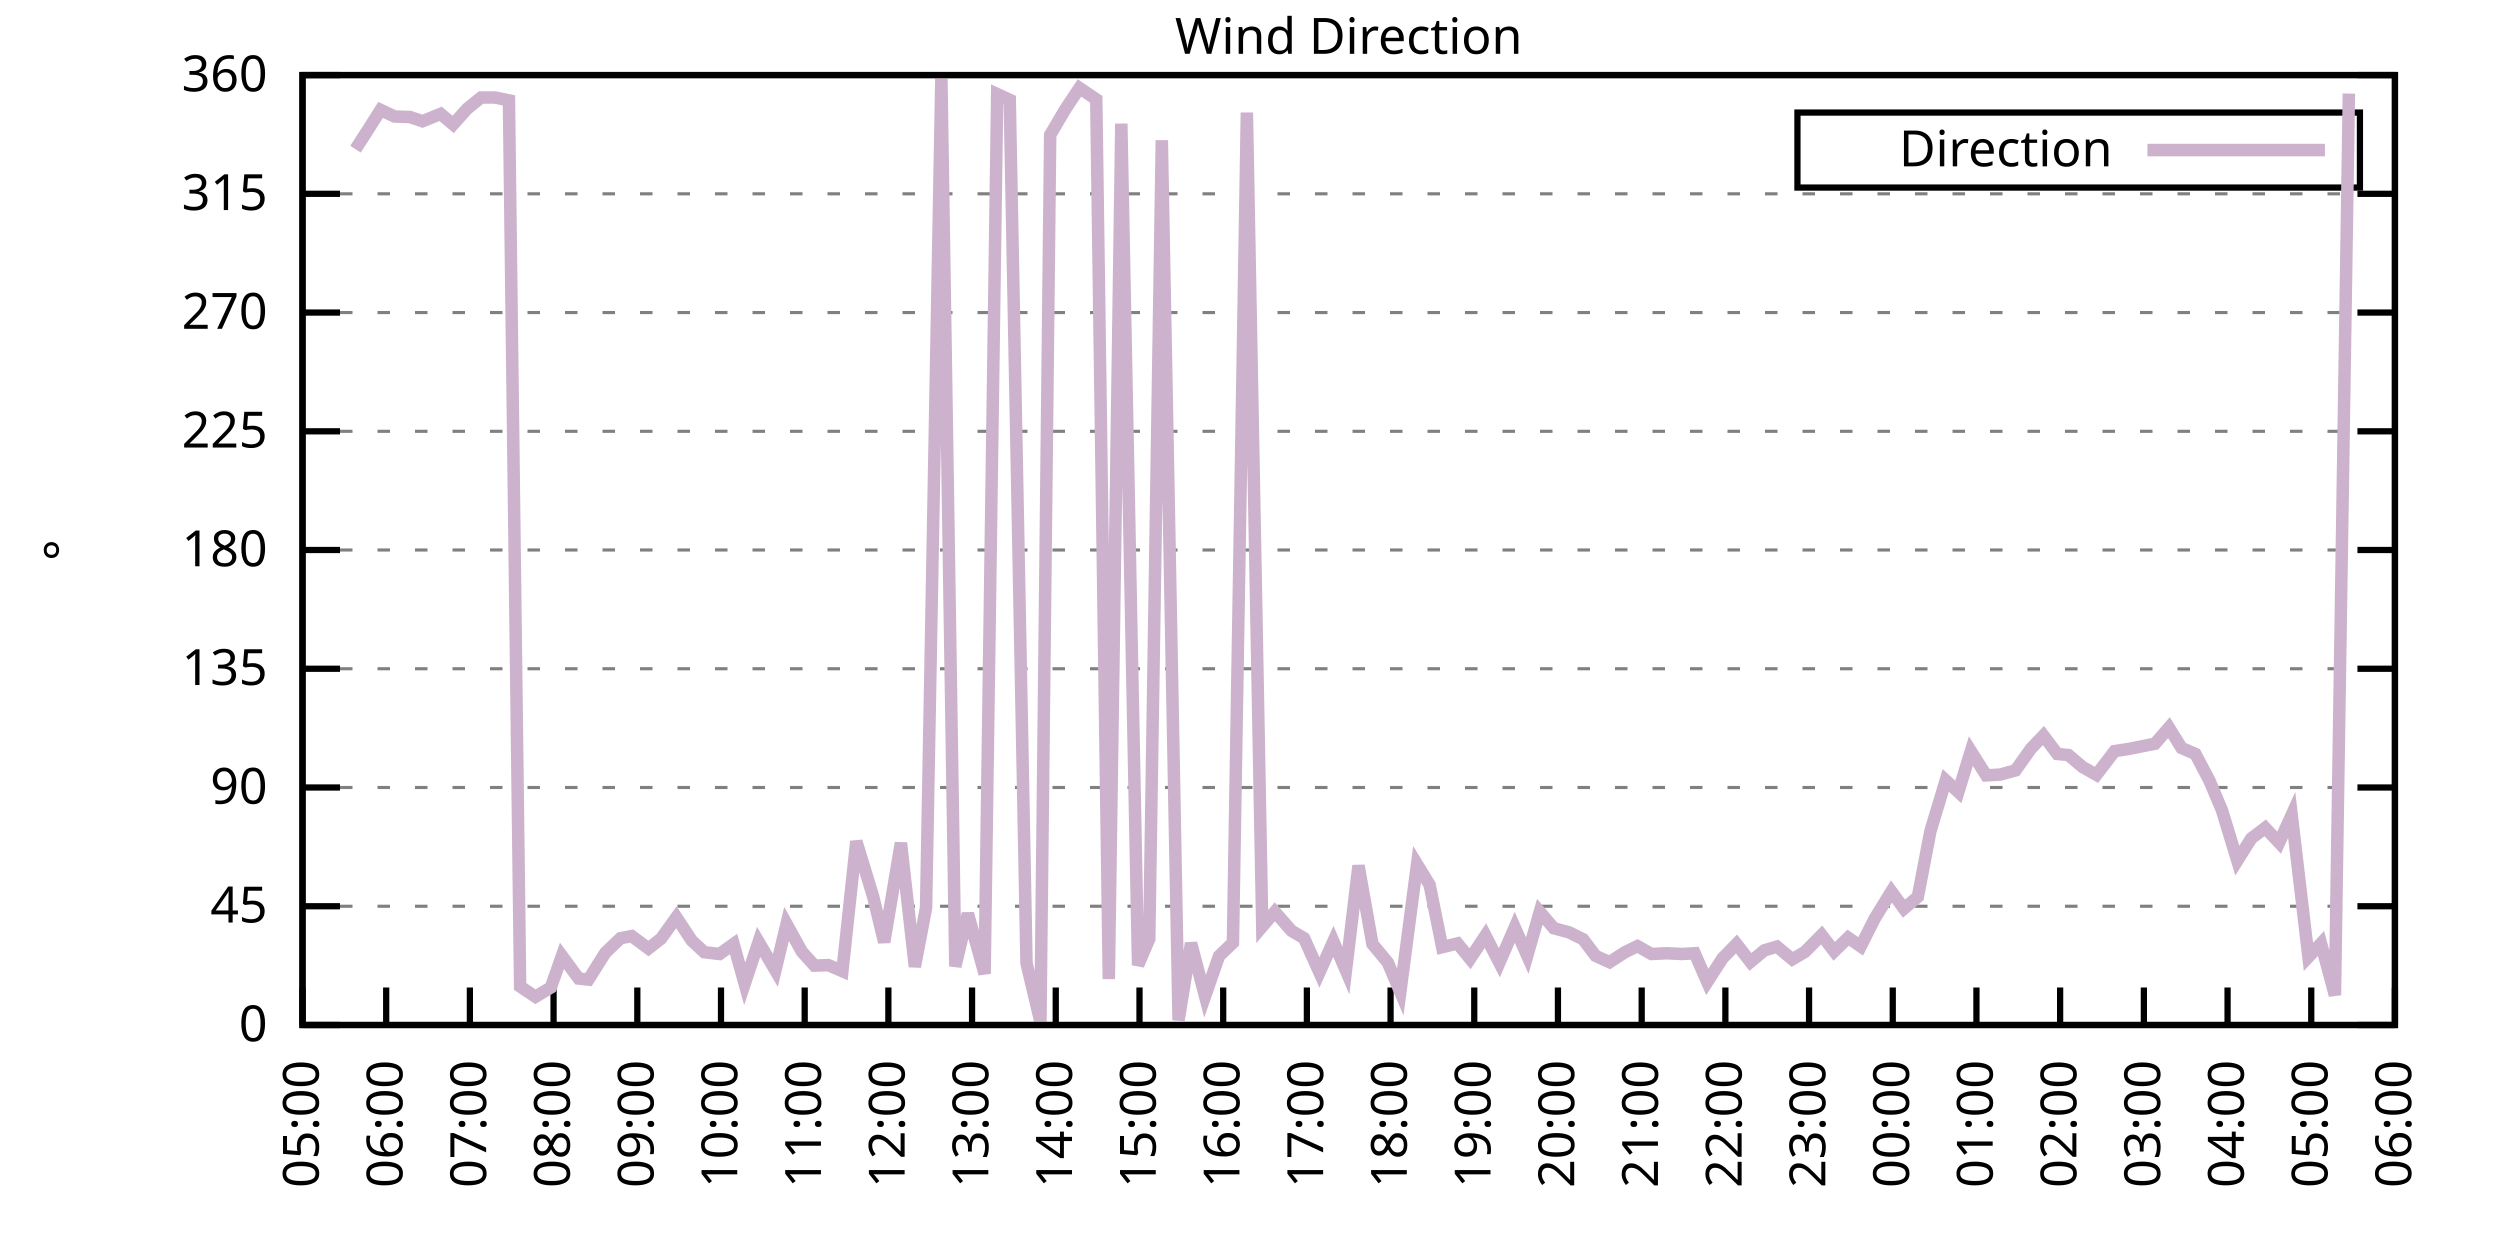
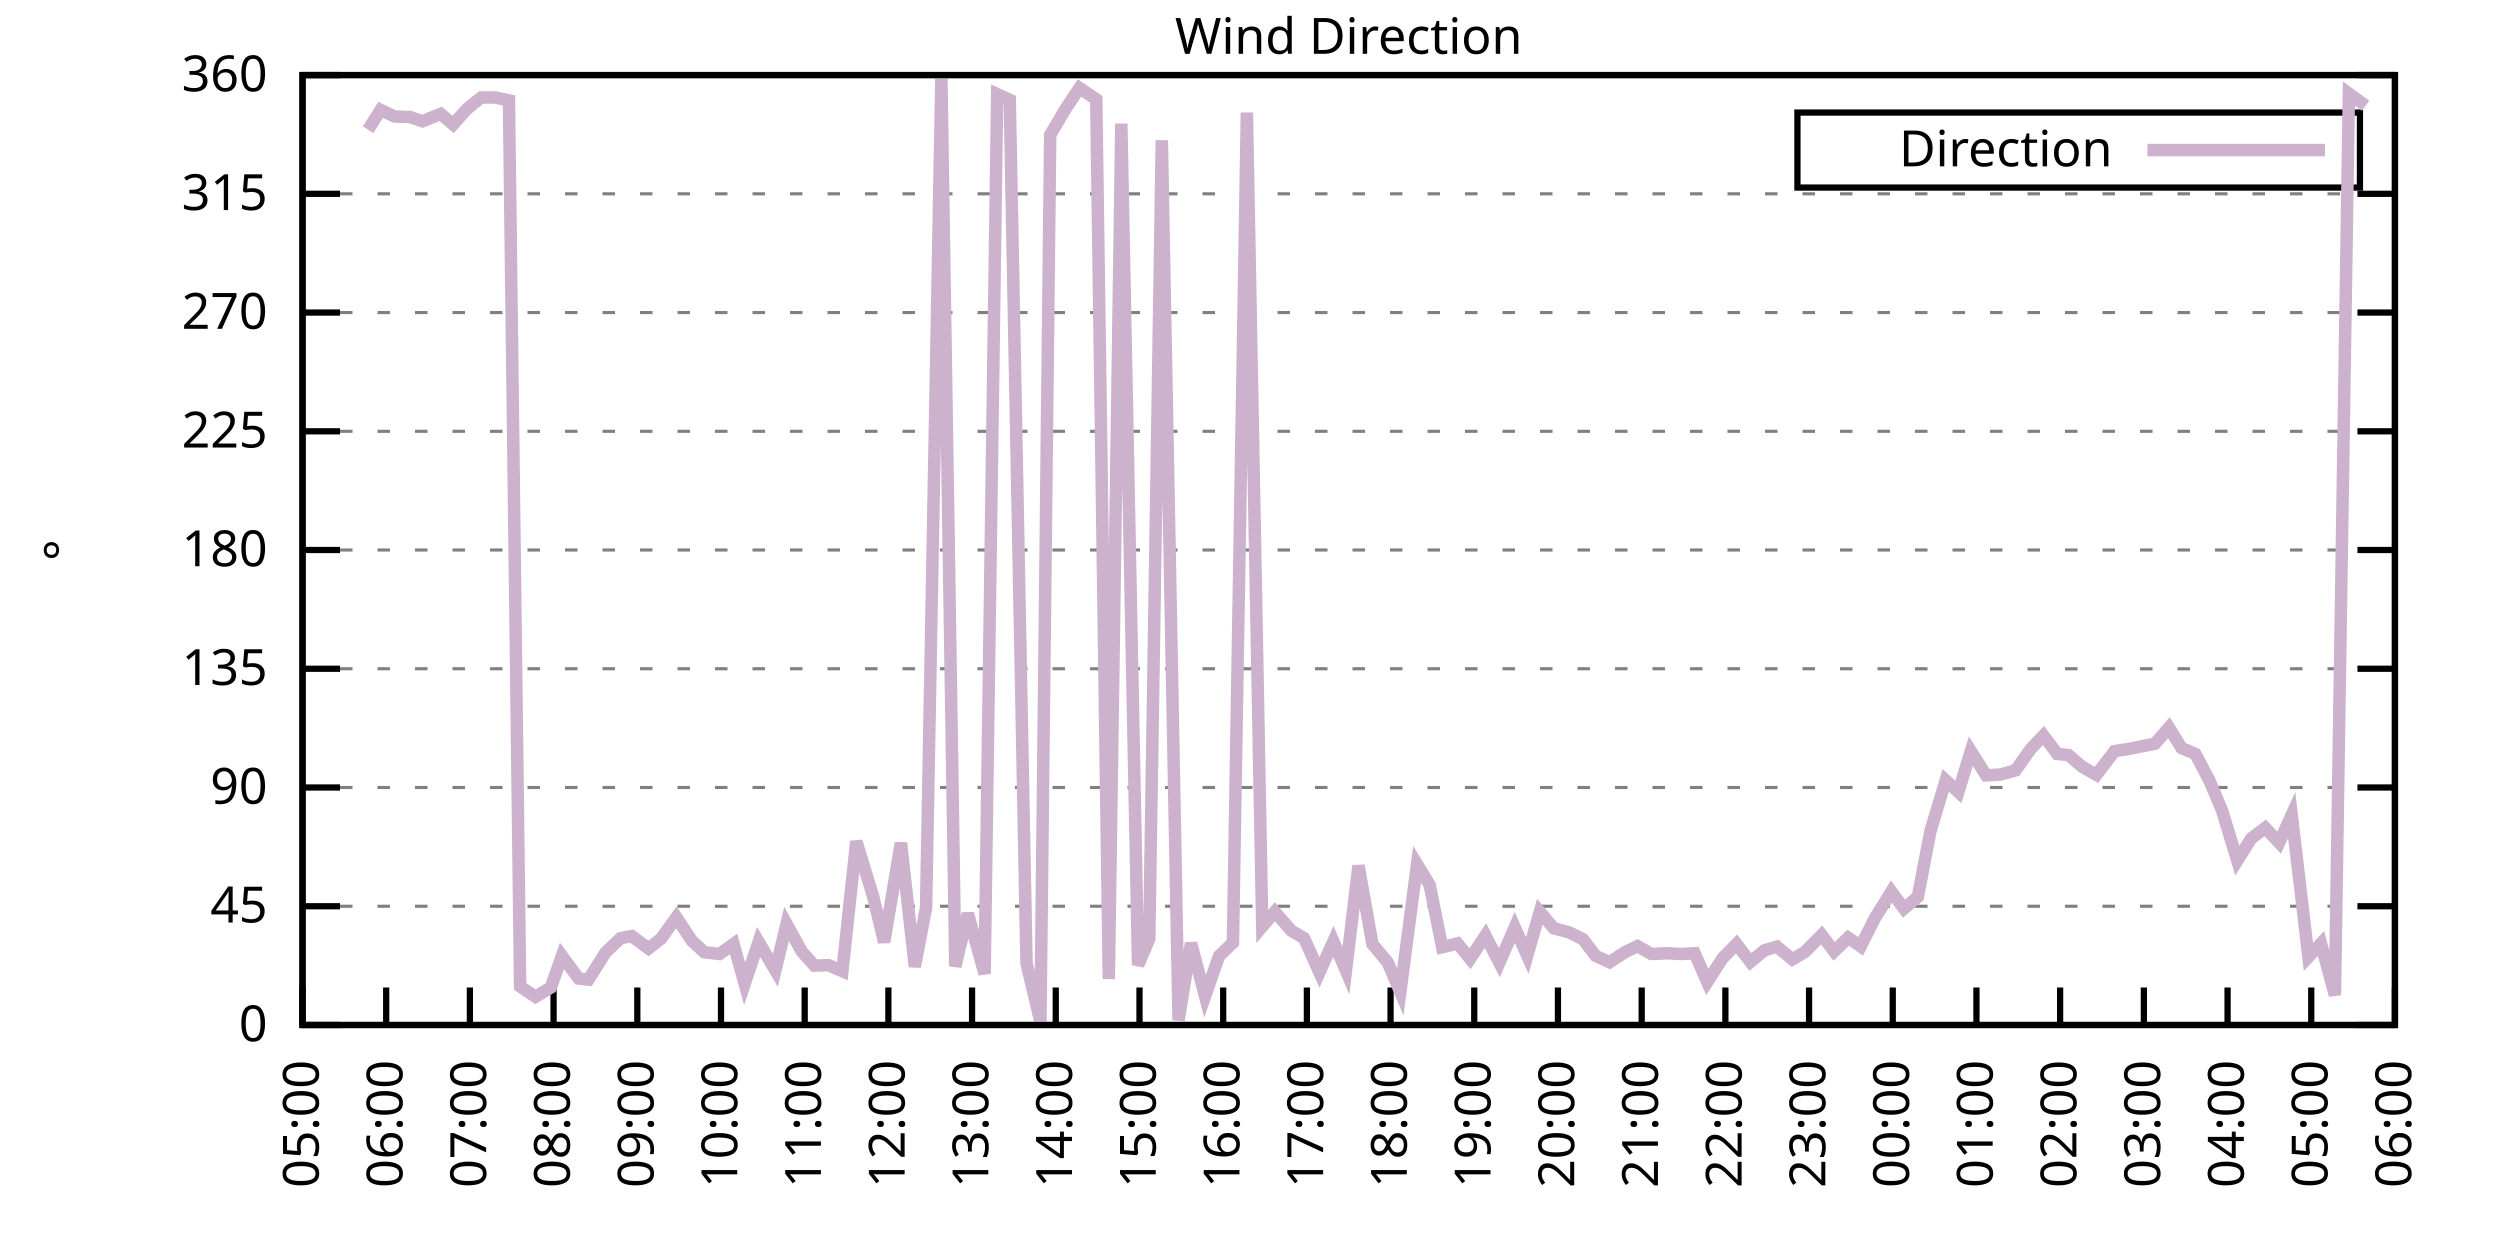
<svg xmlns="http://www.w3.org/2000/svg" xmlns:xlink="http://www.w3.org/1999/xlink" width="400" height="200" viewBox="0 0 400 200">
  <g id="gnuplot_canvas">
    <rect x="0" y="0" width="400" height="200" fill="none" />
    <defs>
      <circle id="gpDot" r="0.5" stroke-width="0.5" stroke="currentColor" />
      <path id="gpPt0" stroke-width="0.333" stroke="currentColor" d="M-1,0 h2 M0,-1 v2" />
      <path id="gpPt1" stroke-width="0.333" stroke="currentColor" d="M-1,-1 L1,1 M1,-1 L-1,1" />
      <path id="gpPt2" stroke-width="0.333" stroke="currentColor" d="M-1,0 L1,0 M0,-1 L0,1 M-1,-1 L1,1 M-1,1 L1,-1" />
      <rect id="gpPt3" stroke-width="0.333" stroke="currentColor" x="-1" y="-1" width="2" height="2" />
      <rect id="gpPt4" stroke-width="0.333" stroke="currentColor" fill="currentColor" x="-1" y="-1" width="2" height="2" />
      <circle id="gpPt5" stroke-width="0.333" stroke="currentColor" cx="0" cy="0" r="1" />
      <use xlink:href="#gpPt5" id="gpPt6" fill="currentColor" stroke="none" />
      <path id="gpPt7" stroke-width="0.333" stroke="currentColor" d="M0,-1.33 L-1.33,0.67 L1.33,0.67 z" />
      <use xlink:href="#gpPt7" id="gpPt8" fill="currentColor" stroke="none" />
      <use xlink:href="#gpPt7" id="gpPt9" stroke="currentColor" transform="rotate(180)" />
      <use xlink:href="#gpPt9" id="gpPt10" fill="currentColor" stroke="none" />
      <use xlink:href="#gpPt3" id="gpPt11" stroke="currentColor" transform="rotate(45)" />
      <use xlink:href="#gpPt11" id="gpPt12" fill="currentColor" stroke="none" />
      <path id="gpPt13" stroke-width="0.333" stroke="currentColor" d="M0,1.330 L1.265,0.411 L0.782,-1.067 L-0.782,-1.076 L-1.265,0.411 z" />
      <use xlink:href="#gpPt13" id="gpPt14" fill="currentColor" stroke="none" />
      <filter id="textbox" filterUnits="objectBoundingBox" x="0" y="0" height="1" width="1">
        <feFlood flood-color="white" flood-opacity="1" result="bgnd" />
        <feComposite in="SourceGraphic" in2="bgnd" operator="atop" />
      </filter>
      <filter id="greybox" filterUnits="objectBoundingBox" x="0" y="0" height="1" width="1">
        <feFlood flood-color="lightgrey" flood-opacity="1" result="grey" />
        <feComposite in="SourceGraphic" in2="grey" operator="atop" />
      </filter>
    </defs>
    <g fill="none" color="white" stroke="currentColor" stroke-width="1.00" stroke-linecap="butt" stroke-linejoin="miter">
</g>
    <g fill="none" color="black" stroke="currentColor" stroke-width="1.00" stroke-linecap="butt" stroke-linejoin="miter">
      <g stroke="none" shape-rendering="crispEdges">
        <polygon fill="rgb(255, 255, 255)" points="48.40,164.00 383.18,164.00 383.18,12.02 48.40,12.02 " />
      </g>
    </g>
    <g fill="none" color="black" stroke="currentColor" stroke-width="1.00" stroke-linecap="butt" stroke-linejoin="miter">
</g>
    <g fill="none" color="black" stroke="black" stroke-width="0.50" stroke-linecap="butt" stroke-linejoin="miter">
</g>
    <g fill="none" color="gray" stroke="currentColor" stroke-width="0.50" stroke-linecap="butt" stroke-linejoin="miter">
      <path stroke="gray" stroke-dasharray="2,4" class="gridline" d="M48.40,164.00 L383.19,164.00  " />
    </g>
    <g fill="none" color="gray" stroke="gray" stroke-width="1.00" stroke-linecap="butt" stroke-linejoin="miter">
</g>
    <g fill="none" color="black" stroke="currentColor" stroke-width="1.00" stroke-linecap="butt" stroke-linejoin="miter">
      <path stroke="black" d="M48.40,164.00 L54.40,164.00 M383.19,164.00 L377.19,164.00  " />
      <g transform="translate(42.80,166.60)" stroke="none" fill="black" font-family="Sans" font-size="8.00" text-anchor="end">
        <text>
          <tspan font-family="Sans"> 0</tspan>
        </text>
      </g>
    </g>
    <g fill="none" color="black" stroke="currentColor" stroke-width="1.00" stroke-linecap="butt" stroke-linejoin="miter">
</g>
    <g fill="none" color="black" stroke="black" stroke-width="0.50" stroke-linecap="butt" stroke-linejoin="miter">
</g>
    <g fill="none" color="gray" stroke="currentColor" stroke-width="0.50" stroke-linecap="butt" stroke-linejoin="miter">
      <path stroke="gray" stroke-dasharray="2,4" class="gridline" d="M48.40,145.00 L383.19,145.00  " />
    </g>
    <g fill="none" color="gray" stroke="gray" stroke-width="1.00" stroke-linecap="butt" stroke-linejoin="miter">
</g>
    <g fill="none" color="black" stroke="currentColor" stroke-width="1.00" stroke-linecap="butt" stroke-linejoin="miter">
      <path stroke="black" d="M48.40,145.00 L54.40,145.00 M383.19,145.00 L377.19,145.00  " />
      <g transform="translate(42.80,147.60)" stroke="none" fill="black" font-family="Sans" font-size="8.00" text-anchor="end">
        <text>
          <tspan font-family="Sans"> 45</tspan>
        </text>
      </g>
    </g>
    <g fill="none" color="black" stroke="currentColor" stroke-width="1.00" stroke-linecap="butt" stroke-linejoin="miter">
</g>
    <g fill="none" color="black" stroke="black" stroke-width="0.50" stroke-linecap="butt" stroke-linejoin="miter">
</g>
    <g fill="none" color="gray" stroke="currentColor" stroke-width="0.50" stroke-linecap="butt" stroke-linejoin="miter">
      <path stroke="gray" stroke-dasharray="2,4" class="gridline" d="M48.40,126.00 L383.19,126.00  " />
    </g>
    <g fill="none" color="gray" stroke="gray" stroke-width="1.00" stroke-linecap="butt" stroke-linejoin="miter">
</g>
    <g fill="none" color="black" stroke="currentColor" stroke-width="1.00" stroke-linecap="butt" stroke-linejoin="miter">
      <path stroke="black" d="M48.40,126.00 L54.40,126.00 M383.19,126.00 L377.19,126.00  " />
      <g transform="translate(42.80,128.60)" stroke="none" fill="black" font-family="Sans" font-size="8.00" text-anchor="end">
        <text>
          <tspan font-family="Sans"> 90</tspan>
        </text>
      </g>
    </g>
    <g fill="none" color="black" stroke="currentColor" stroke-width="1.00" stroke-linecap="butt" stroke-linejoin="miter">
</g>
    <g fill="none" color="black" stroke="black" stroke-width="0.50" stroke-linecap="butt" stroke-linejoin="miter">
</g>
    <g fill="none" color="gray" stroke="currentColor" stroke-width="0.50" stroke-linecap="butt" stroke-linejoin="miter">
      <path stroke="gray" stroke-dasharray="2,4" class="gridline" d="M48.40,107.00 L383.19,107.00  " />
    </g>
    <g fill="none" color="gray" stroke="gray" stroke-width="1.00" stroke-linecap="butt" stroke-linejoin="miter">
</g>
    <g fill="none" color="black" stroke="currentColor" stroke-width="1.00" stroke-linecap="butt" stroke-linejoin="miter">
      <path stroke="black" d="M48.40,107.00 L54.40,107.00 M383.19,107.00 L377.19,107.00  " />
      <g transform="translate(42.80,109.60)" stroke="none" fill="black" font-family="Sans" font-size="8.00" text-anchor="end">
        <text>
          <tspan font-family="Sans"> 135</tspan>
        </text>
      </g>
    </g>
    <g fill="none" color="black" stroke="currentColor" stroke-width="1.00" stroke-linecap="butt" stroke-linejoin="miter">
</g>
    <g fill="none" color="black" stroke="black" stroke-width="0.50" stroke-linecap="butt" stroke-linejoin="miter">
</g>
    <g fill="none" color="gray" stroke="currentColor" stroke-width="0.50" stroke-linecap="butt" stroke-linejoin="miter">
      <path stroke="gray" stroke-dasharray="2,4" class="gridline" d="M48.40,88.00 L383.19,88.00  " />
    </g>
    <g fill="none" color="gray" stroke="gray" stroke-width="1.00" stroke-linecap="butt" stroke-linejoin="miter">
</g>
    <g fill="none" color="black" stroke="currentColor" stroke-width="1.00" stroke-linecap="butt" stroke-linejoin="miter">
      <path stroke="black" d="M48.40,88.00 L54.40,88.00 M383.19,88.00 L377.19,88.00  " />
      <g transform="translate(42.80,90.60)" stroke="none" fill="black" font-family="Sans" font-size="8.00" text-anchor="end">
        <text>
          <tspan font-family="Sans"> 180</tspan>
        </text>
      </g>
    </g>
    <g fill="none" color="black" stroke="currentColor" stroke-width="1.00" stroke-linecap="butt" stroke-linejoin="miter">
</g>
    <g fill="none" color="black" stroke="black" stroke-width="0.50" stroke-linecap="butt" stroke-linejoin="miter">
</g>
    <g fill="none" color="gray" stroke="currentColor" stroke-width="0.50" stroke-linecap="butt" stroke-linejoin="miter">
      <path stroke="gray" stroke-dasharray="2,4" class="gridline" d="M48.40,69.01 L383.19,69.01  " />
    </g>
    <g fill="none" color="gray" stroke="gray" stroke-width="1.00" stroke-linecap="butt" stroke-linejoin="miter">
</g>
    <g fill="none" color="black" stroke="currentColor" stroke-width="1.00" stroke-linecap="butt" stroke-linejoin="miter">
      <path stroke="black" d="M48.40,69.01 L54.40,69.01 M383.19,69.01 L377.19,69.01  " />
      <g transform="translate(42.80,71.61)" stroke="none" fill="black" font-family="Sans" font-size="8.00" text-anchor="end">
        <text>
          <tspan font-family="Sans"> 225</tspan>
        </text>
      </g>
    </g>
    <g fill="none" color="black" stroke="currentColor" stroke-width="1.00" stroke-linecap="butt" stroke-linejoin="miter">
</g>
    <g fill="none" color="black" stroke="black" stroke-width="0.50" stroke-linecap="butt" stroke-linejoin="miter">
</g>
    <g fill="none" color="gray" stroke="currentColor" stroke-width="0.50" stroke-linecap="butt" stroke-linejoin="miter">
      <path stroke="gray" stroke-dasharray="2,4" class="gridline" d="M48.40,50.01 L383.19,50.01  " />
    </g>
    <g fill="none" color="gray" stroke="gray" stroke-width="1.00" stroke-linecap="butt" stroke-linejoin="miter">
</g>
    <g fill="none" color="black" stroke="currentColor" stroke-width="1.00" stroke-linecap="butt" stroke-linejoin="miter">
      <path stroke="black" d="M48.40,50.01 L54.40,50.01 M383.19,50.01 L377.19,50.01  " />
      <g transform="translate(42.80,52.61)" stroke="none" fill="black" font-family="Sans" font-size="8.00" text-anchor="end">
        <text>
          <tspan font-family="Sans"> 270</tspan>
        </text>
      </g>
    </g>
    <g fill="none" color="black" stroke="currentColor" stroke-width="1.00" stroke-linecap="butt" stroke-linejoin="miter">
</g>
    <g fill="none" color="black" stroke="black" stroke-width="0.50" stroke-linecap="butt" stroke-linejoin="miter">
</g>
    <g fill="none" color="gray" stroke="currentColor" stroke-width="0.50" stroke-linecap="butt" stroke-linejoin="miter">
      <path stroke="gray" stroke-dasharray="2,4" class="gridline" d="M48.40,31.01 L383.19,31.01  " />
    </g>
    <g fill="none" color="gray" stroke="gray" stroke-width="1.00" stroke-linecap="butt" stroke-linejoin="miter">
</g>
    <g fill="none" color="black" stroke="currentColor" stroke-width="1.00" stroke-linecap="butt" stroke-linejoin="miter">
      <path stroke="black" d="M48.40,31.01 L54.40,31.01 M383.19,31.01 L377.19,31.01  " />
      <g transform="translate(42.80,33.61)" stroke="none" fill="black" font-family="Sans" font-size="8.00" text-anchor="end">
        <text>
          <tspan font-family="Sans"> 315</tspan>
        </text>
      </g>
    </g>
    <g fill="none" color="black" stroke="currentColor" stroke-width="1.00" stroke-linecap="butt" stroke-linejoin="miter">
</g>
    <g fill="none" color="black" stroke="black" stroke-width="0.50" stroke-linecap="butt" stroke-linejoin="miter">
</g>
    <g fill="none" color="gray" stroke="currentColor" stroke-width="0.50" stroke-linecap="butt" stroke-linejoin="miter">
      <path stroke="gray" stroke-dasharray="2,4" class="gridline" d="M48.40,12.01 L383.19,12.01  " />
    </g>
    <g fill="none" color="gray" stroke="gray" stroke-width="1.00" stroke-linecap="butt" stroke-linejoin="miter">
</g>
    <g fill="none" color="black" stroke="currentColor" stroke-width="1.00" stroke-linecap="butt" stroke-linejoin="miter">
      <path stroke="black" d="M48.40,12.01 L54.40,12.01 M383.19,12.01 L377.19,12.01  " />
      <g transform="translate(42.80,14.61)" stroke="none" fill="black" font-family="Sans" font-size="8.00" text-anchor="end">
        <text>
          <tspan font-family="Sans"> 360</tspan>
        </text>
      </g>
    </g>
    <g fill="none" color="black" stroke="currentColor" stroke-width="1.00" stroke-linecap="butt" stroke-linejoin="miter">
      <path stroke="black" d="M48.40,164.00 L48.40,158.00  " />
      <g transform="translate(51.00,169.60) rotate(270.00)" stroke="none" fill="black" font-family="Sans" font-size="8.00" text-anchor="end">
        <text>
          <tspan font-family="Sans">05:00</tspan>
        </text>
      </g>
    </g>
    <g fill="none" color="black" stroke="currentColor" stroke-width="1.00" stroke-linecap="butt" stroke-linejoin="miter">
      <path stroke="black" d="M61.79,164.00 L61.79,158.00  " />
      <g transform="translate(64.39,169.60) rotate(270.00)" stroke="none" fill="black" font-family="Sans" font-size="8.00" text-anchor="end">
        <text>
          <tspan font-family="Sans">06:00</tspan>
        </text>
      </g>
    </g>
    <g fill="none" color="black" stroke="currentColor" stroke-width="1.00" stroke-linecap="butt" stroke-linejoin="miter">
      <path stroke="black" d="M75.18,164.00 L75.18,158.00  " />
      <g transform="translate(77.78,169.60) rotate(270.00)" stroke="none" fill="black" font-family="Sans" font-size="8.00" text-anchor="end">
        <text>
          <tspan font-family="Sans">07:00</tspan>
        </text>
      </g>
    </g>
    <g fill="none" color="black" stroke="currentColor" stroke-width="1.00" stroke-linecap="butt" stroke-linejoin="miter">
      <path stroke="black" d="M88.57,164.00 L88.57,158.00  " />
      <g transform="translate(91.17,169.60) rotate(270.00)" stroke="none" fill="black" font-family="Sans" font-size="8.00" text-anchor="end">
        <text>
          <tspan font-family="Sans">08:00</tspan>
        </text>
      </g>
    </g>
    <g fill="none" color="black" stroke="currentColor" stroke-width="1.00" stroke-linecap="butt" stroke-linejoin="miter">
      <path stroke="black" d="M101.97,164.00 L101.97,158.00  " />
      <g transform="translate(104.57,169.60) rotate(270.00)" stroke="none" fill="black" font-family="Sans" font-size="8.00" text-anchor="end">
        <text>
          <tspan font-family="Sans">09:00</tspan>
        </text>
      </g>
    </g>
    <g fill="none" color="black" stroke="currentColor" stroke-width="1.00" stroke-linecap="butt" stroke-linejoin="miter">
      <path stroke="black" d="M115.36,164.00 L115.36,158.00  " />
      <g transform="translate(117.96,169.60) rotate(270.00)" stroke="none" fill="black" font-family="Sans" font-size="8.00" text-anchor="end">
        <text>
          <tspan font-family="Sans">10:00</tspan>
        </text>
      </g>
    </g>
    <g fill="none" color="black" stroke="currentColor" stroke-width="1.00" stroke-linecap="butt" stroke-linejoin="miter">
      <path stroke="black" d="M128.75,164.00 L128.75,158.00  " />
      <g transform="translate(131.35,169.60) rotate(270.00)" stroke="none" fill="black" font-family="Sans" font-size="8.00" text-anchor="end">
        <text>
          <tspan font-family="Sans">11:00</tspan>
        </text>
      </g>
    </g>
    <g fill="none" color="black" stroke="currentColor" stroke-width="1.00" stroke-linecap="butt" stroke-linejoin="miter">
      <path stroke="black" d="M142.14,164.00 L142.14,158.00  " />
      <g transform="translate(144.74,169.60) rotate(270.00)" stroke="none" fill="black" font-family="Sans" font-size="8.00" text-anchor="end">
        <text>
          <tspan font-family="Sans">12:00</tspan>
        </text>
      </g>
    </g>
    <g fill="none" color="black" stroke="currentColor" stroke-width="1.00" stroke-linecap="butt" stroke-linejoin="miter">
      <path stroke="black" d="M155.53,164.00 L155.53,158.00  " />
      <g transform="translate(158.13,169.60) rotate(270.00)" stroke="none" fill="black" font-family="Sans" font-size="8.00" text-anchor="end">
        <text>
          <tspan font-family="Sans">13:00</tspan>
        </text>
      </g>
    </g>
    <g fill="none" color="black" stroke="currentColor" stroke-width="1.00" stroke-linecap="butt" stroke-linejoin="miter">
      <path stroke="black" d="M168.92,164.00 L168.92,158.00  " />
      <g transform="translate(171.52,169.60) rotate(270.00)" stroke="none" fill="black" font-family="Sans" font-size="8.00" text-anchor="end">
        <text>
          <tspan font-family="Sans">14:00</tspan>
        </text>
      </g>
    </g>
    <g fill="none" color="black" stroke="currentColor" stroke-width="1.00" stroke-linecap="butt" stroke-linejoin="miter">
      <path stroke="black" d="M182.32,164.00 L182.32,158.00  " />
      <g transform="translate(184.92,169.60) rotate(270.00)" stroke="none" fill="black" font-family="Sans" font-size="8.00" text-anchor="end">
        <text>
          <tspan font-family="Sans">15:00</tspan>
        </text>
      </g>
    </g>
    <g fill="none" color="black" stroke="currentColor" stroke-width="1.00" stroke-linecap="butt" stroke-linejoin="miter">
      <path stroke="black" d="M195.71,164.00 L195.71,158.00  " />
      <g transform="translate(198.31,169.60) rotate(270.00)" stroke="none" fill="black" font-family="Sans" font-size="8.00" text-anchor="end">
        <text>
          <tspan font-family="Sans">16:00</tspan>
        </text>
      </g>
    </g>
    <g fill="none" color="black" stroke="currentColor" stroke-width="1.00" stroke-linecap="butt" stroke-linejoin="miter">
      <path stroke="black" d="M209.10,164.00 L209.10,158.00  " />
      <g transform="translate(211.70,169.60) rotate(270.00)" stroke="none" fill="black" font-family="Sans" font-size="8.00" text-anchor="end">
        <text>
          <tspan font-family="Sans">17:00</tspan>
        </text>
      </g>
    </g>
    <g fill="none" color="black" stroke="currentColor" stroke-width="1.00" stroke-linecap="butt" stroke-linejoin="miter">
      <path stroke="black" d="M222.49,164.00 L222.49,158.00  " />
      <g transform="translate(225.09,169.60) rotate(270.00)" stroke="none" fill="black" font-family="Sans" font-size="8.00" text-anchor="end">
        <text>
          <tspan font-family="Sans">18:00</tspan>
        </text>
      </g>
    </g>
    <g fill="none" color="black" stroke="currentColor" stroke-width="1.00" stroke-linecap="butt" stroke-linejoin="miter">
      <path stroke="black" d="M235.88,164.00 L235.88,158.00  " />
      <g transform="translate(238.48,169.60) rotate(270.00)" stroke="none" fill="black" font-family="Sans" font-size="8.00" text-anchor="end">
        <text>
          <tspan font-family="Sans">19:00</tspan>
        </text>
      </g>
    </g>
    <g fill="none" color="black" stroke="currentColor" stroke-width="1.00" stroke-linecap="butt" stroke-linejoin="miter">
      <path stroke="black" d="M249.27,164.00 L249.27,158.00  " />
      <g transform="translate(251.87,169.60) rotate(270.00)" stroke="none" fill="black" font-family="Sans" font-size="8.00" text-anchor="end">
        <text>
          <tspan font-family="Sans">20:00</tspan>
        </text>
      </g>
    </g>
    <g fill="none" color="black" stroke="currentColor" stroke-width="1.00" stroke-linecap="butt" stroke-linejoin="miter">
      <path stroke="black" d="M262.67,164.00 L262.67,158.00  " />
      <g transform="translate(265.27,169.60) rotate(270.00)" stroke="none" fill="black" font-family="Sans" font-size="8.00" text-anchor="end">
        <text>
          <tspan font-family="Sans">21:00</tspan>
        </text>
      </g>
    </g>
    <g fill="none" color="black" stroke="currentColor" stroke-width="1.00" stroke-linecap="butt" stroke-linejoin="miter">
      <path stroke="black" d="M276.06,164.00 L276.06,158.00  " />
      <g transform="translate(278.66,169.60) rotate(270.00)" stroke="none" fill="black" font-family="Sans" font-size="8.00" text-anchor="end">
        <text>
          <tspan font-family="Sans">22:00</tspan>
        </text>
      </g>
    </g>
    <g fill="none" color="black" stroke="currentColor" stroke-width="1.00" stroke-linecap="butt" stroke-linejoin="miter">
      <path stroke="black" d="M289.45,164.00 L289.45,158.00  " />
      <g transform="translate(292.05,169.60) rotate(270.00)" stroke="none" fill="black" font-family="Sans" font-size="8.00" text-anchor="end">
        <text>
          <tspan font-family="Sans">23:00</tspan>
        </text>
      </g>
    </g>
    <g fill="none" color="black" stroke="currentColor" stroke-width="1.00" stroke-linecap="butt" stroke-linejoin="miter">
      <path stroke="black" d="M302.84,164.00 L302.84,158.00  " />
      <g transform="translate(305.44,169.60) rotate(270.00)" stroke="none" fill="black" font-family="Sans" font-size="8.00" text-anchor="end">
        <text>
          <tspan font-family="Sans">00:00</tspan>
        </text>
      </g>
    </g>
    <g fill="none" color="black" stroke="currentColor" stroke-width="1.00" stroke-linecap="butt" stroke-linejoin="miter">
      <path stroke="black" d="M316.23,164.00 L316.23,158.00  " />
      <g transform="translate(318.83,169.60) rotate(270.00)" stroke="none" fill="black" font-family="Sans" font-size="8.00" text-anchor="end">
        <text>
          <tspan font-family="Sans">01:00</tspan>
        </text>
      </g>
    </g>
    <g fill="none" color="black" stroke="currentColor" stroke-width="1.00" stroke-linecap="butt" stroke-linejoin="miter">
      <path stroke="black" d="M329.62,164.00 L329.62,158.00  " />
      <g transform="translate(332.22,169.60) rotate(270.00)" stroke="none" fill="black" font-family="Sans" font-size="8.00" text-anchor="end">
        <text>
          <tspan font-family="Sans">02:00</tspan>
        </text>
      </g>
    </g>
    <g fill="none" color="black" stroke="currentColor" stroke-width="1.00" stroke-linecap="butt" stroke-linejoin="miter">
      <path stroke="black" d="M343.02,164.00 L343.02,158.00  " />
      <g transform="translate(345.62,169.60) rotate(270.00)" stroke="none" fill="black" font-family="Sans" font-size="8.00" text-anchor="end">
        <text>
          <tspan font-family="Sans">03:00</tspan>
        </text>
      </g>
    </g>
    <g fill="none" color="black" stroke="currentColor" stroke-width="1.00" stroke-linecap="butt" stroke-linejoin="miter">
      <path stroke="black" d="M356.41,164.00 L356.41,158.00  " />
      <g transform="translate(359.01,169.60) rotate(270.00)" stroke="none" fill="black" font-family="Sans" font-size="8.00" text-anchor="end">
        <text>
          <tspan font-family="Sans">04:00</tspan>
        </text>
      </g>
    </g>
    <g fill="none" color="black" stroke="currentColor" stroke-width="1.00" stroke-linecap="butt" stroke-linejoin="miter">
      <path stroke="black" d="M369.80,164.00 L369.80,158.00  " />
      <g transform="translate(372.40,169.60) rotate(270.00)" stroke="none" fill="black" font-family="Sans" font-size="8.00" text-anchor="end">
        <text>
          <tspan font-family="Sans">05:00</tspan>
        </text>
      </g>
    </g>
    <g fill="none" color="black" stroke="currentColor" stroke-width="1.00" stroke-linecap="butt" stroke-linejoin="miter">
      <path stroke="black" d="M383.19,164.00 L383.19,158.00  " />
      <g transform="translate(385.79,169.60) rotate(270.00)" stroke="none" fill="black" font-family="Sans" font-size="8.00" text-anchor="end">
        <text>
          <tspan font-family="Sans">06:00</tspan>
        </text>
      </g>
    </g>
    <g fill="none" color="black" stroke="currentColor" stroke-width="1.00" stroke-linecap="butt" stroke-linejoin="miter">
</g>
    <g fill="none" color="black" stroke="currentColor" stroke-width="1.00" stroke-linecap="butt" stroke-linejoin="miter">
      <path stroke="black" d="M48.40,12.01 L48.40,164.00 L383.19,164.00 L383.19,12.01 L48.40,12.01 Z  " />
    </g>
    <g fill="none" color="black" stroke="currentColor" stroke-width="1.00" stroke-linecap="butt" stroke-linejoin="miter">
</g>
    <g fill="none" color="black" stroke="currentColor" stroke-width="1.00" stroke-linecap="butt" stroke-linejoin="miter">
      <path stroke="black" d="M287.59,30.01 L287.59,18.01 L377.59,18.01 L377.59,30.01 L287.59,30.01 Z  " />
    </g>
    <g id="Wind_direction_plot_1">
      <g fill="none" color="white" stroke="black" stroke-width="2.00" stroke-linecap="butt" stroke-linejoin="miter">
</g>
      <g fill="none" color="black" stroke="currentColor" stroke-width="2.00" stroke-linecap="butt" stroke-linejoin="miter">
        <g transform="translate(337.99,26.61)" stroke="none" fill="black" font-family="Sans" font-size="8.00" text-anchor="end">
          <text>
            <tspan font-family="Sans">Direction</tspan>
          </text>
        </g>
      </g>
      <g fill="none" color="black" stroke="currentColor" stroke-width="2.00" stroke-linecap="butt" stroke-linejoin="miter">
-         <path stroke="rgb(204, 178, 204)" d="M343.59,24.01 L371.99,24.01 M56.88,23.87 L58.89,20.75 L60.90,17.58 L63.13,18.64 L65.59,18.72 L67.59,19.40   L70.50,18.22 L72.50,19.91 L74.74,17.41 L76.97,15.60 L79.20,15.60 L81.43,16.06 L83.22,157.84 L85.67,159.48   L88.13,158.00 L89.91,152.94 L92.59,156.57 L94.15,156.74 L96.83,152.47 L99.29,150.11 L101.07,149.77 L103.75,151.76   L105.76,150.19 L108.22,146.77 L110.67,150.49 L112.68,152.35 L115.13,152.64 L117.37,151.04 L119.15,157.41 L121.38,150.70   L124.06,155.26 L125.85,147.83 L128.30,152.26 L130.31,154.50 L132.54,154.42 L134.78,155.39 L137.01,134.62 L139.69,143.40   L141.47,150.74 L144.15,134.87 L146.38,154.67 L148.17,145.25 L150.62,12.35 L152.85,154.63 L154.86,146.18 L157.54,155.81   L159.55,15.05 L161.56,15.98 L164.24,154.12 L166.47,163.49 L168.03,21.59 L170.49,17.41 L172.72,14.08 L175.40,15.89   L177.41,156.65 L179.41,19.78 L182.09,154.42 L183.88,150.24 L185.89,22.44 L188.57,163.24 L190.57,150.91 L192.81,159.40   L195.04,152.98 L197.27,150.83 L199.50,18.01 L201.96,148.25 L203.97,145.89 L206.64,148.93 L208.65,150.11 L211.11,155.60   L213.34,150.62 L215.35,155.30 L217.36,138.50 L219.59,151.04 L222.04,153.99 L224.05,158.72 L226.73,138.29 L228.74,141.58   L230.75,151.55 L233.20,150.95 L235.21,153.40 L237.67,149.69 L239.90,154.04 L242.36,148.38 L244.36,152.90 L246.37,145.89   L248.60,148.51 L251.06,149.18 L253.29,150.28 L255.30,152.94 L257.53,153.95 L259.99,152.35 L262.00,151.38 L264.23,152.64   L266.68,152.52 L269.14,152.64 L271.15,152.52 L273.16,157.12 L275.61,153.32 L277.84,151.04 L280.07,153.91 L282.31,152.05   L284.32,151.46 L286.77,153.49 L288.78,152.31 L291.46,149.60 L293.47,152.22 L295.70,150.03 L297.71,151.42 L299.94,146.99   L302.62,142.64 L304.63,145.38 L306.86,143.48 L308.87,132.97 L311.32,124.86 L313.33,126.72 L315.34,120.18 L317.79,124.06   L320.03,123.93 L322.48,123.26 L324.94,119.80 L326.95,117.69 L329.18,120.64 L330.96,120.81 L333.19,122.71 L335.43,123.98   L338.33,120.18 L340.56,119.84 L344.80,118.99 L347.03,116.42 L349.04,119.67 L351.27,120.64 L353.51,124.90 L355.51,129.63   L357.97,137.70 L360.20,134.15 L362.43,132.46 L364.66,134.83 L366.67,130.39 L369.35,153.11 L371.36,150.95 L373.59,159.23   L375.82,14.97  " />
+         <path stroke="rgb(204, 178, 204)" d="M343.59,24.01 L371.99,24.01 M58.89,20.75 L60.90,17.58 L63.13,18.64 L65.59,18.72 L67.59,19.40 L70.50,18.22   L72.50,19.91 L74.74,17.41 L76.97,15.60 L79.20,15.60 L81.43,16.06 L83.22,157.84 L85.67,159.48 L88.13,158.00   L89.91,152.94 L92.59,156.57 L94.15,156.74 L96.83,152.47 L99.29,150.11 L101.07,149.77 L103.75,151.76 L105.76,150.19   L108.22,146.77 L110.67,150.49 L112.68,152.35 L115.13,152.64 L117.37,151.04 L119.15,157.41 L121.38,150.70 L124.06,155.26   L125.85,147.83 L128.30,152.26 L130.31,154.50 L132.54,154.42 L134.78,155.39 L137.01,134.62 L139.69,143.40 L141.47,150.74   L144.15,134.87 L146.38,154.67 L148.17,145.25 L150.62,12.35 L152.85,154.63 L154.86,146.18 L157.54,155.81 L159.55,15.05   L161.56,15.98 L164.24,154.12 L166.47,163.49 L168.03,21.59 L170.49,17.41 L172.72,14.08 L175.40,15.89 L177.41,156.65   L179.41,19.78 L182.09,154.42 L183.88,150.24 L185.89,22.44 L188.57,163.24 L190.57,150.91 L192.81,159.40 L195.04,152.98   L197.27,150.83 L199.50,18.01 L201.96,148.25 L203.97,145.89 L206.64,148.93 L208.65,150.11 L211.11,155.60 L213.34,150.62   L215.35,155.30 L217.36,138.50 L219.59,151.04 L222.04,153.99 L224.05,158.72 L226.73,138.29 L228.74,141.58 L230.75,151.55   L233.20,150.95 L235.21,153.40 L237.67,149.69 L239.90,154.04 L242.36,148.38 L244.36,152.90 L246.37,145.89 L248.60,148.51   L251.06,149.18 L253.29,150.28 L255.30,152.94 L257.53,153.95 L259.99,152.35 L262.00,151.38 L264.23,152.64 L266.68,152.52   L269.14,152.64 L271.15,152.52 L273.16,157.12 L275.61,153.32 L277.84,151.04 L280.07,153.91 L282.31,152.05 L284.32,151.46   L286.77,153.49 L288.78,152.31 L291.46,149.60 L293.47,152.22 L295.70,150.03 L297.71,151.42 L299.94,146.99 L302.62,142.64   L304.63,145.38 L306.86,143.48 L308.87,132.97 L311.32,124.86 L313.33,126.72 L315.34,120.18 L317.79,124.06 L320.03,123.93   L322.48,123.26 L324.94,119.80 L326.95,117.69 L329.18,120.64 L330.96,120.81 L333.19,122.71 L335.43,123.98 L338.33,120.18   L340.56,119.84 L344.80,118.99 L347.03,116.42 L349.04,119.67 L351.27,120.64 L353.51,124.90 L355.51,129.63 L357.97,137.70   L360.20,134.15 L362.43,132.46 L364.66,134.83 L366.67,130.39 L369.35,153.11 L371.36,150.95 L373.59,159.23 L375.82,14.97   L378.50,16.91  " />
      </g>
    </g>
    <g fill="none" color="black" stroke="currentColor" stroke-width="2.00" stroke-linecap="butt" stroke-linejoin="miter">
</g>
    <g fill="none" color="black" stroke="black" stroke-width="1.00" stroke-linecap="butt" stroke-linejoin="miter">
</g>
    <g fill="none" color="black" stroke="currentColor" stroke-width="1.00" stroke-linecap="butt" stroke-linejoin="miter">
      <path stroke="black" d="M48.40,12.01 L48.40,164.00 L383.19,164.00 L383.19,12.01 L48.40,12.01 Z  " />
      <g transform="translate(12.80,88.01) rotate(270.00)" stroke="none" fill="black" font-family="Sans" font-size="8.00" text-anchor="middle">
        <text>
          <tspan font-family="Sans">°</tspan>
        </text>
      </g>
    </g>
    <g fill="none" color="black" stroke="currentColor" stroke-width="1.00" stroke-linecap="butt" stroke-linejoin="miter">
</g>
    <g fill="none" color="black" stroke="currentColor" stroke-width="1.00" stroke-linecap="butt" stroke-linejoin="miter">
      <g transform="translate(215.79,8.61)" stroke="none" fill="black" font-family="Sans" font-size="8.00" text-anchor="middle">
        <text>
          <tspan font-family="Sans">Wind Direction</tspan>
        </text>
      </g>
    </g>
    <g fill="none" color="black" stroke="currentColor" stroke-width="1.00" stroke-linecap="butt" stroke-linejoin="miter">
</g>
  </g>
</svg>
